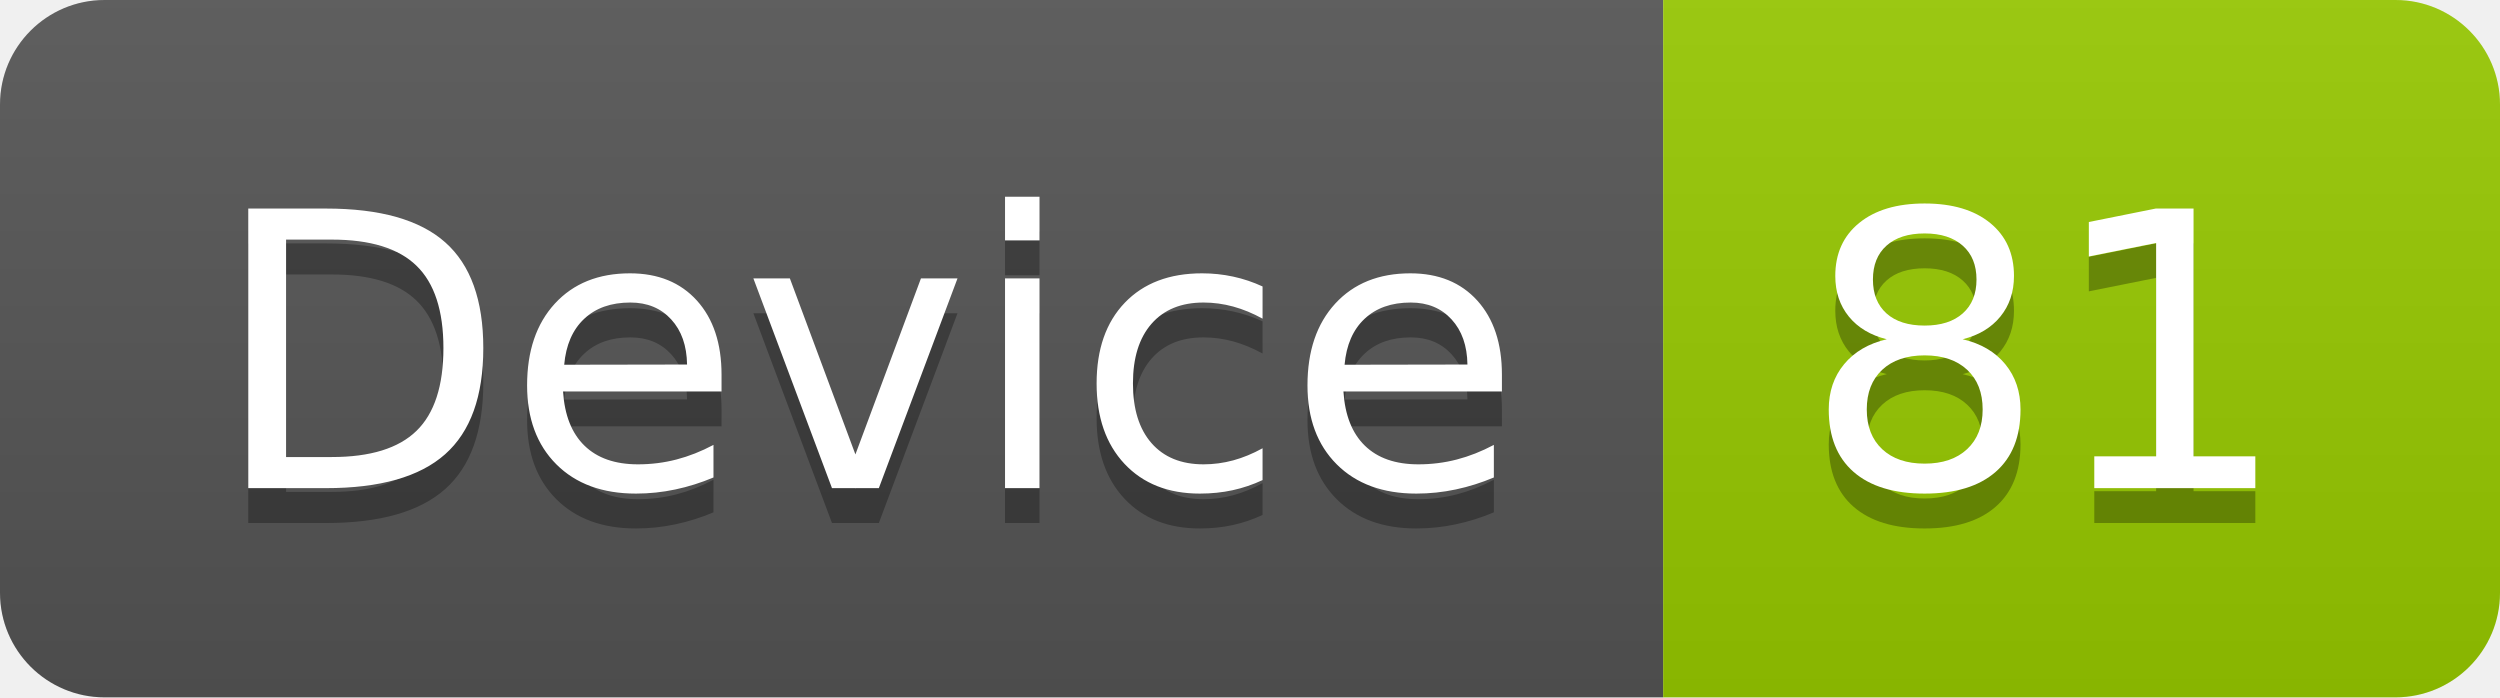
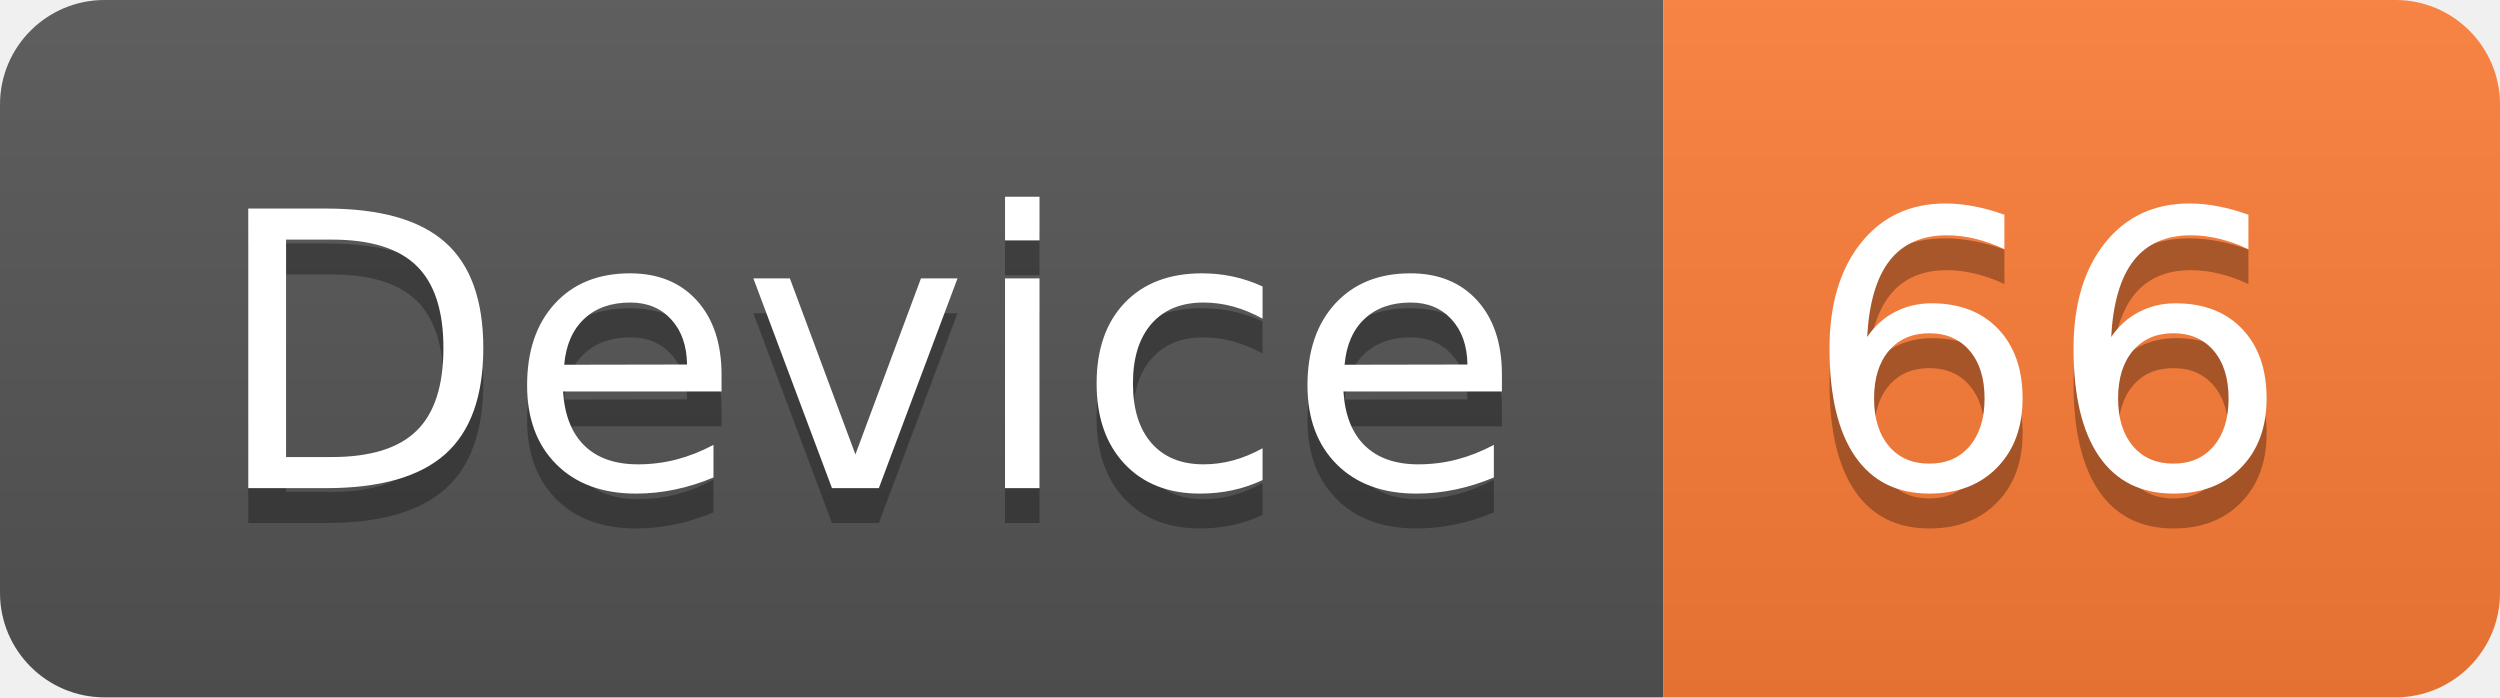
<svg xmlns="http://www.w3.org/2000/svg" width="71.7" height="20">
  <linearGradient id="smooth" x2="0" y2="100%">
    <stop offset="0" stop-color="#bbb" stop-opacity=".1" />
    <stop offset="1" stop-opacity=".1" />
  </linearGradient>
  <clipPath id="round">
    <rect width="71.7" height="20" rx="3" fill="#fff" />
  </clipPath>
  <g clip-path="url(#round)">
    <rect width="47.7" height="20" fill="#555" />
-     <rect x="47.7" width="24.0" height="20" fill="#97CA00" />
+     <rect x="47.7" width="24.0" height="20" fill="#fe7d37" />
    <rect width="71.7" height="20" fill="url(#smooth)" />
  </g>
  <g fill="#fff" text-anchor="middle" font-family="DejaVu Sans,Verdana,Geneva,sans-serif" font-size="110">
    <text x="248.5" y="150" fill="#010101" fill-opacity=".3" transform="scale(0.1)" textLength="377.0" lengthAdjust="spacing">Device</text>
    <text x="248.5" y="140" transform="scale(0.1)" textLength="377.0" lengthAdjust="spacing">Device</text>
-     <text x="587.0" y="150" fill="#010101" fill-opacity=".3" transform="scale(0.1)" textLength="140.0" lengthAdjust="spacing">81</text>
-     <text x="587.0" y="140" transform="scale(0.1)" textLength="140.0" lengthAdjust="spacing">81</text>
+     <text x="587.0" y="150" fill="#010101" fill-opacity=".3" transform="scale(0.1)" textLength="140.0" lengthAdjust="spacing">66</text>
+     <text x="587.0" y="140" transform="scale(0.1)" textLength="140.0" lengthAdjust="spacing">66</text>
  </g>
</svg>
